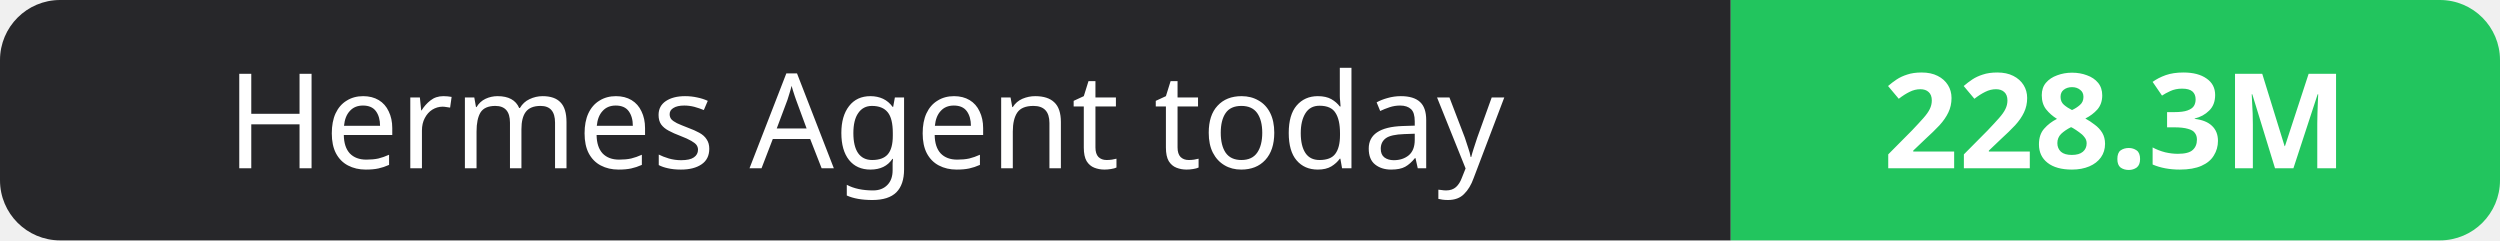
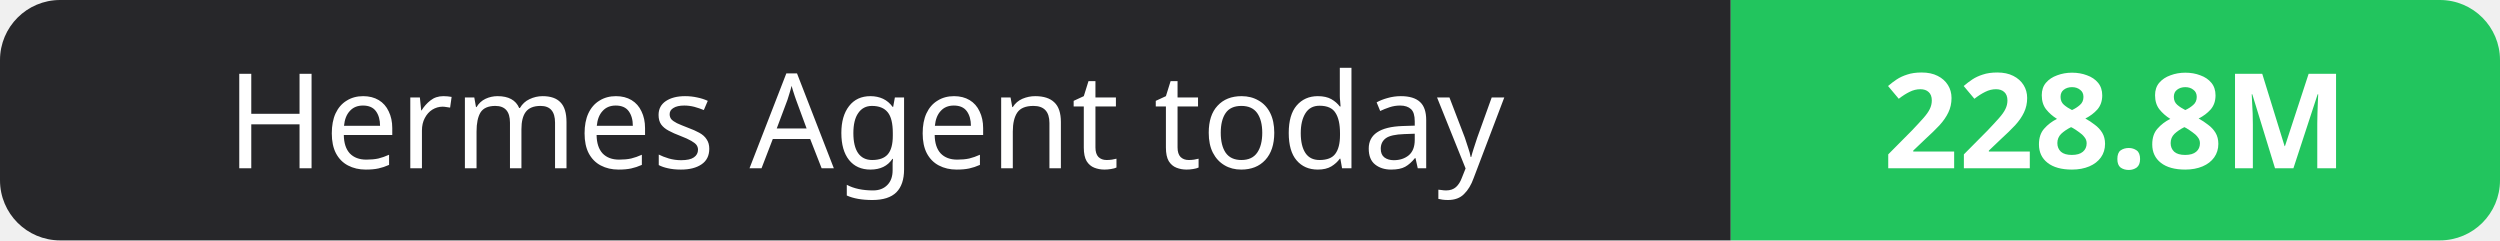
- <svg xmlns="http://www.w3.org/2000/svg" width="208" height="20" role="img" aria-label="Hermes Agent today: 228.3M">
+ <svg xmlns="http://www.w3.org/2000/svg" width="208" height="20" role="img" aria-label="Hermes Agent today: 228.8M">
  <clipPath id="r">
    <rect width="208" height="20" rx="5" fill="#fff" />
  </clipPath>
  <g clip-path="url(#r)">
    <rect width="144" height="20" fill="#27272a" />
    <rect x="144" width="64" height="20" fill="#22c55e" />
  </g>
  <g fill="#fff" text-anchor="middle" font-family="Verdana,Geneva,sans-serif" font-size="11">
    <text x="72.0" y="14">Hermes Agent today</text>
-     <text x="176.0" y="14" font-weight="700">228.3M</text>
+     <text x="176.0" y="14" font-weight="700">228.8M</text>
  </g>
</svg>
